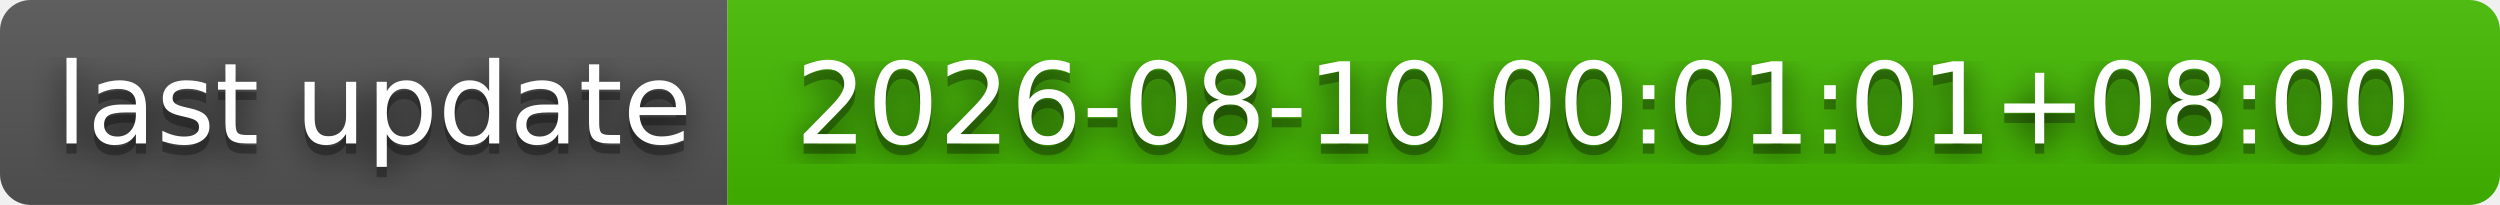
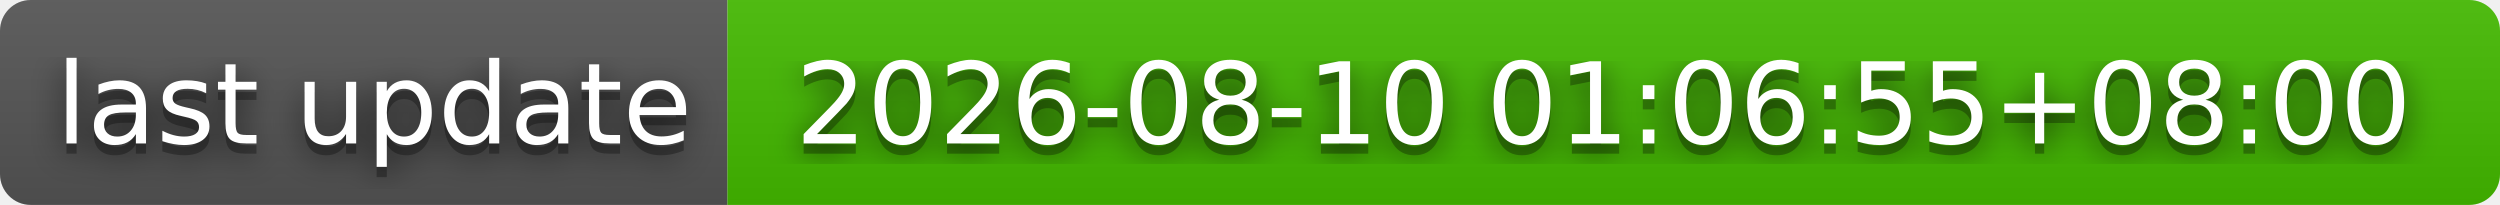
- <svg xmlns="http://www.w3.org/2000/svg" width="244" height="20" role="img" aria-label="last update: 2026-08-10 00:01:01+08:00">
+ <svg xmlns="http://www.w3.org/2000/svg" width="244" height="20" role="img" aria-label="last update: 2026-08-10 01:06:55+08:00">
  <filter id="blur">
    <feGaussianBlur stdDeviation="16" />
  </filter>
  <linearGradient id="s" x2="0" y2="100%">
    <stop offset="0" stop-color="#bbb" stop-opacity=".1" />
    <stop offset="1" stop-opacity=".1" />
  </linearGradient>
  <clipPath id="r">
    <rect width="244" height="20" rx="3" />
  </clipPath>
  <g clip-path="url(#r)">
    <rect width="71" height="20" fill="#555" />
    <rect x="71" width="173" height="20" fill="#4b0" />
    <rect width="244" height="20" fill="url(#s)" />
  </g>
  <g fill="#fff" text-anchor="middle" font-family="Verdana,Geneva,DejaVu Sans,sans-serif" text-rendering="geometricPrecision" font-size="110">
    <g transform="scale(.1)">
      <g aria-hidden="true" fill="#010101">
        <text x="365" y="150" fill-opacity=".8" filter="url(#blur)" textLength="610">last update</text>
        <text x="365" y="150" fill-opacity=".3" textLength="610">last update</text>
      </g>
      <text x="365" y="140" textLength="610">last update</text>
    </g>
    <g transform="scale(.1)">
      <g aria-hidden="true" fill="#010101">
-         <text x="1565" y="150" fill-opacity=".8" filter="url(#blur)" textLength="1630">2026-08-10 00:01:01+08:00</text>
-         <text x="1565" y="150" fill-opacity=".3" textLength="1630">2026-08-10 00:01:01+08:00</text>
+         <text x="1565" y="150" fill-opacity=".8" filter="url(#blur)" textLength="1630">2026-08-10 01:06:55+08:00</text>
+         <text x="1565" y="150" fill-opacity=".3" textLength="1630">2026-08-10 01:06:55+08:00</text>
      </g>
-       <text x="1565" y="140" textLength="1630">2026-08-10 00:01:01+08:00</text>
+       <text x="1565" y="140" textLength="1630">2026-08-10 01:06:55+08:00</text>
    </g>
  </g>
</svg>
